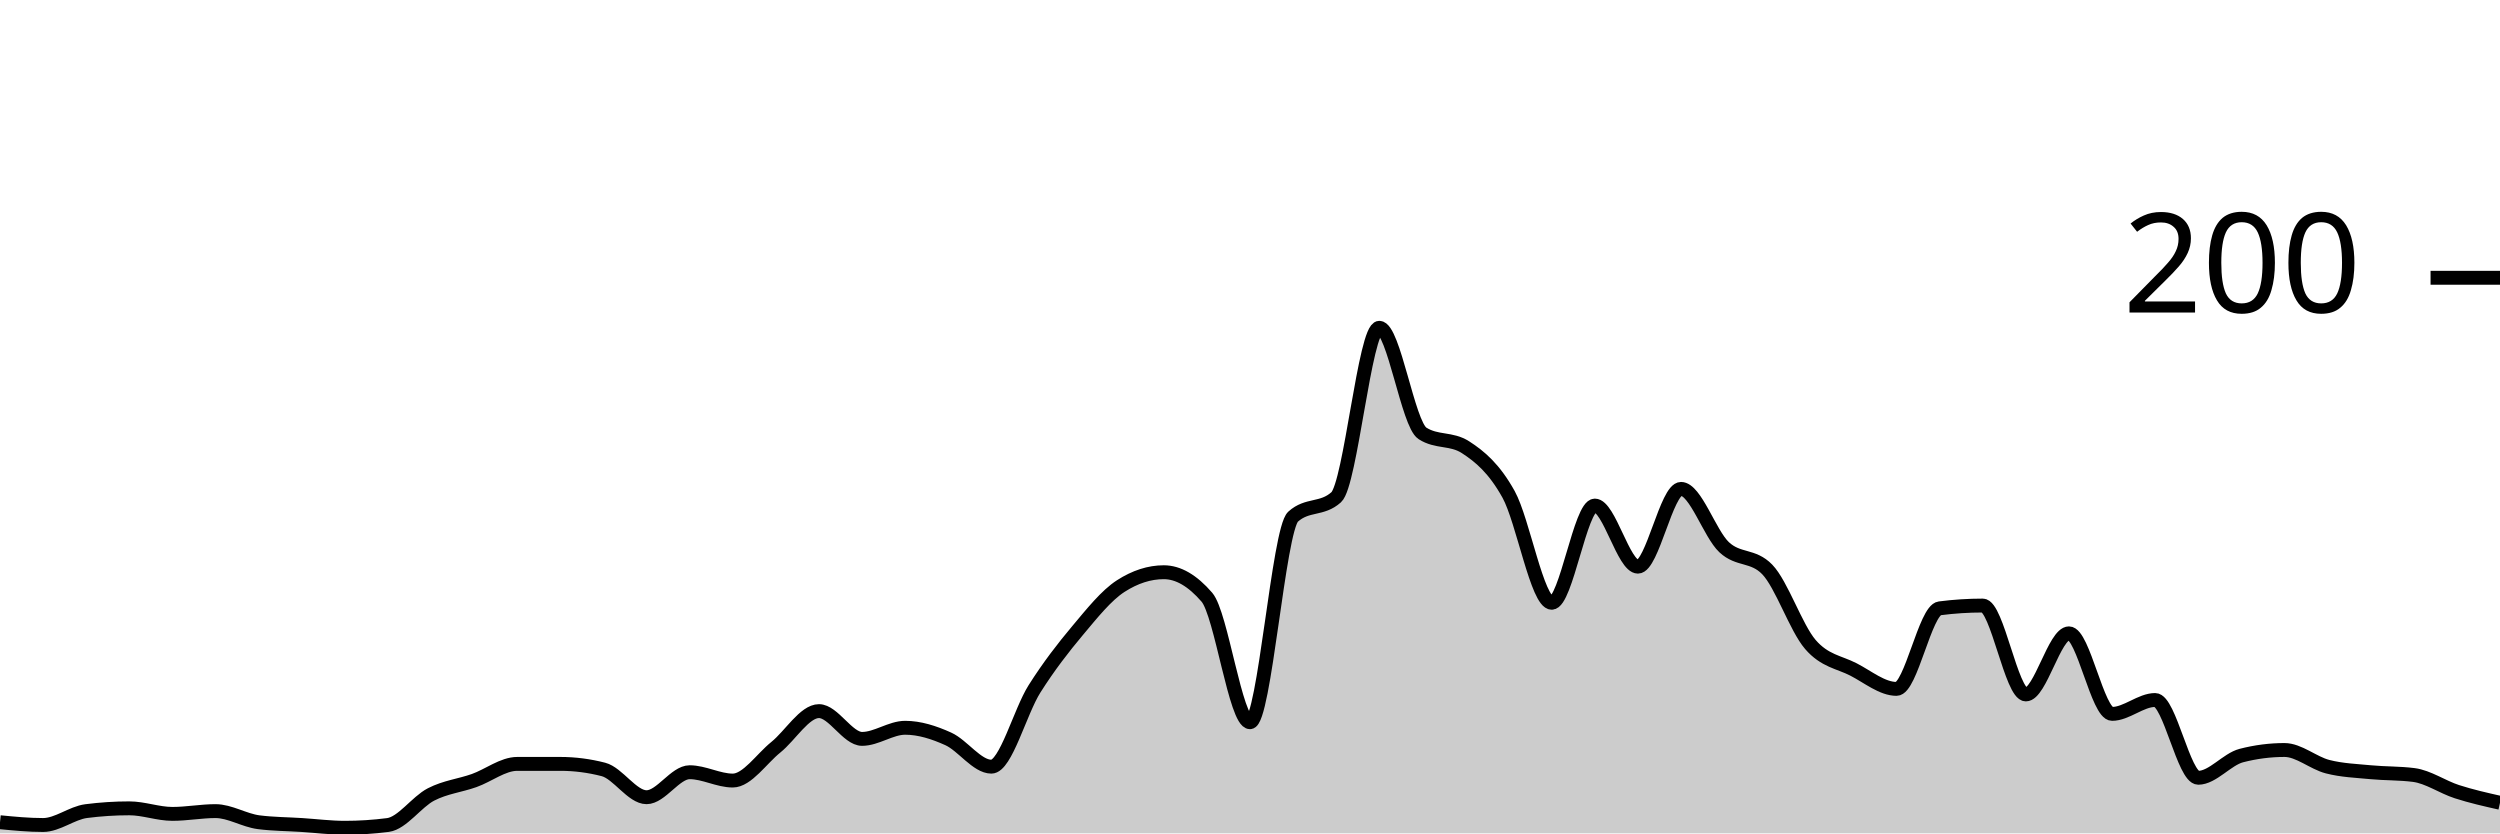
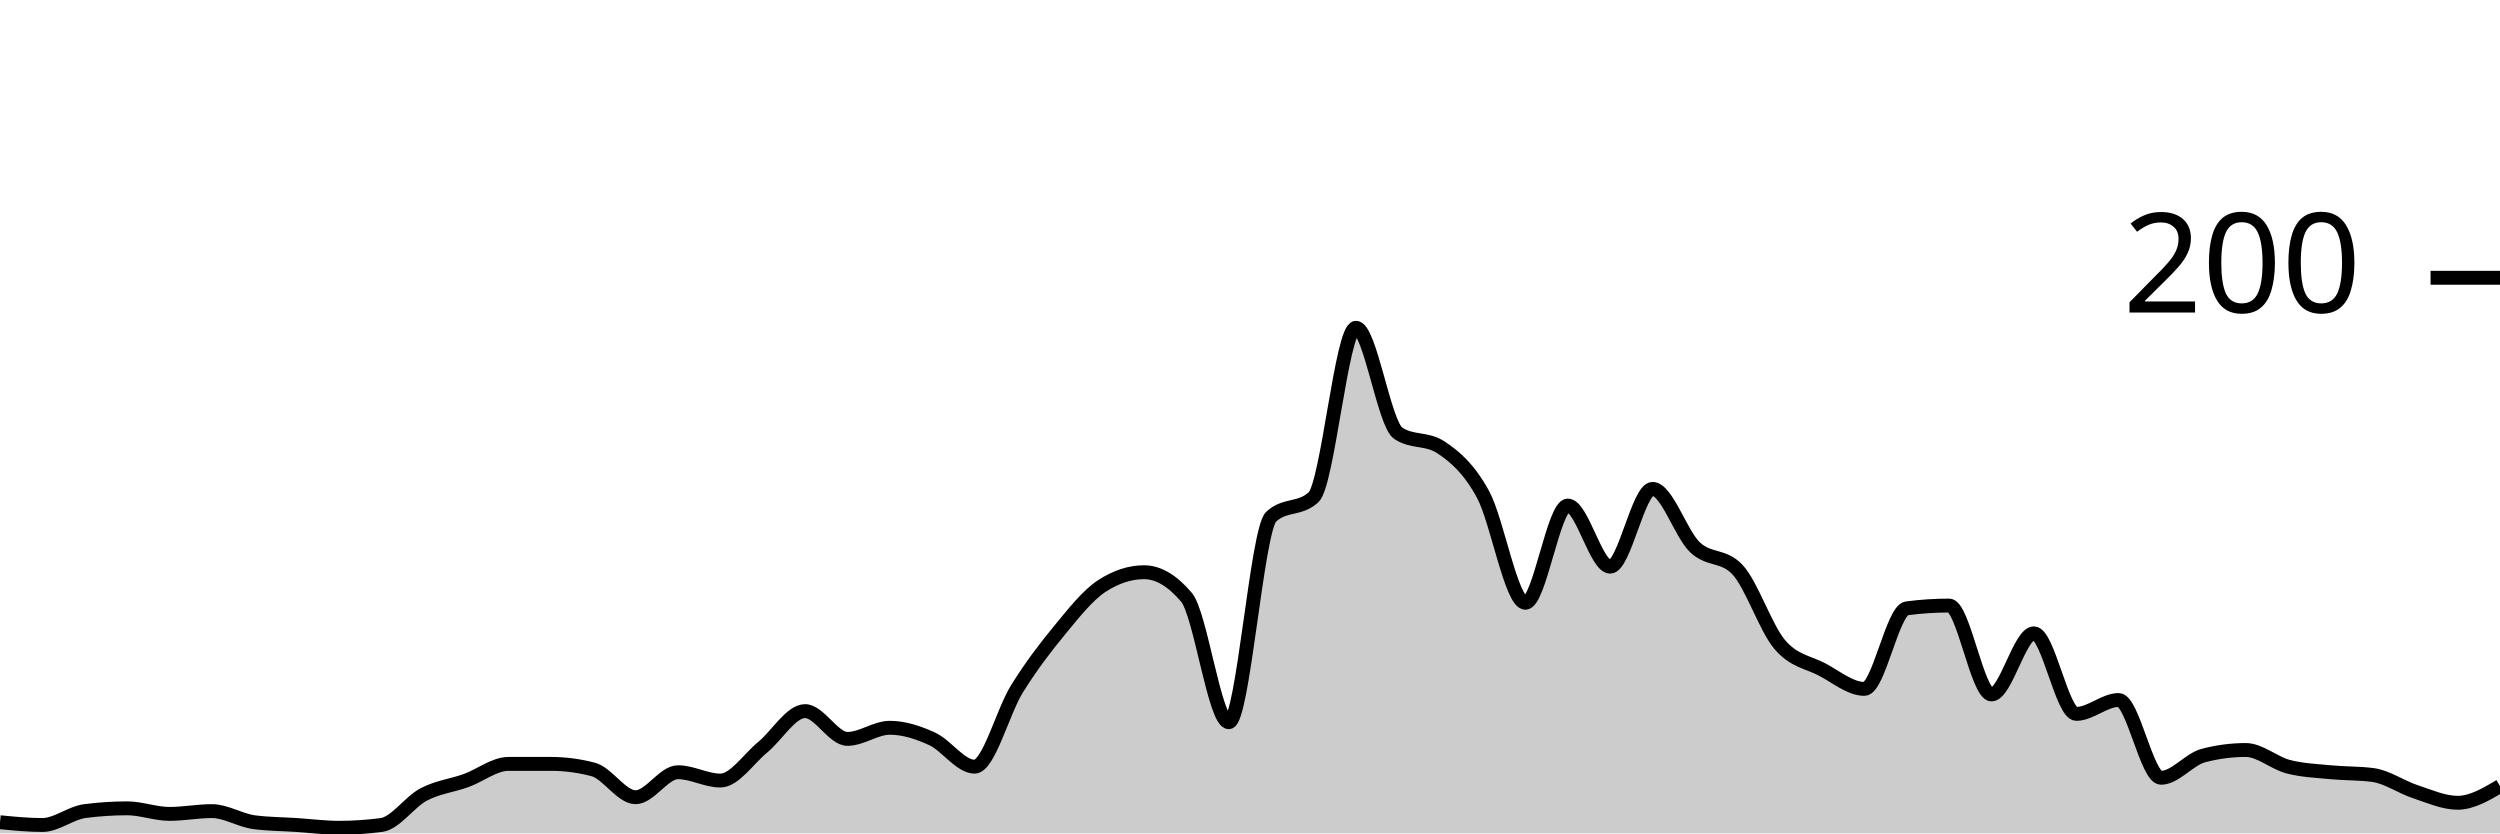
<svg xmlns="http://www.w3.org/2000/svg" viewBox="0 0 180 60">
  <g transform="translate(0,20)">
-     <path class="area" fill="rgba(0, 0, 0, 0.2)" d="M0,39.2C1.034,39.3,2.069,39.4,3.103,39.4C4.138,39.4,5.172,38.533,6.207,38.4C7.241,38.267,8.276,38.2,9.31,38.2C10.345,38.2,11.379,38.6,12.414,38.6C13.448,38.6,14.483,38.4,15.517,38.4C16.552,38.4,17.586,39.067,18.621,39.2C19.655,39.333,20.69,39.333,21.724,39.4C22.759,39.467,23.793,39.6,24.828,39.6C25.862,39.6,26.897,39.533,27.931,39.4C28.966,39.267,30,37.733,31.034,37.2C32.069,36.667,33.103,36.567,34.138,36.2C35.172,35.833,36.207,35,37.241,35C38.276,35,39.31,35,40.345,35C41.379,35,42.414,35.133,43.448,35.4C44.483,35.667,45.517,37.4,46.552,37.4C47.586,37.4,48.621,35.6,49.655,35.6C50.69,35.6,51.724,36.2,52.759,36.2C53.793,36.2,54.828,34.633,55.862,33.8C56.897,32.967,57.931,31.2,58.966,31.2C60,31.2,61.034,33.2,62.069,33.2C63.103,33.2,64.138,32.4,65.172,32.4C66.207,32.4,67.241,32.733,68.276,33.2C69.31,33.667,70.345,35.2,71.379,35.2C72.414,35.2,73.448,31.233,74.483,29.6C75.517,27.967,76.552,26.633,77.586,25.4C78.621,24.167,79.655,22.867,80.69,22.2C81.724,21.533,82.759,21.2,83.793,21.2C84.828,21.2,85.862,21.8,86.897,23C87.931,24.2,88.966,32,90,32C91.034,32,92.069,18.133,93.103,17.2C94.138,16.267,95.172,16.733,96.207,15.8C97.241,14.867,98.276,3.6,99.31,3.6C100.345,3.6,101.379,10.533,102.414,11.2C103.448,11.867,104.483,11.533,105.517,12.2C106.552,12.867,107.586,13.733,108.621,15.6C109.655,17.467,110.69,23.4,111.724,23.4C112.759,23.4,113.793,16.4,114.828,16.4C115.862,16.4,116.897,20.8,117.931,20.8C118.966,20.8,120,15.2,121.034,15.2C122.069,15.2,123.103,18.433,124.138,19.4C125.172,20.367,126.207,19.933,127.241,21C128.276,22.067,129.31,25.2,130.345,26.4C131.379,27.6,132.414,27.667,133.448,28.2C134.483,28.733,135.517,29.6,136.552,29.6C137.586,29.6,138.621,23.933,139.655,23.8C140.69,23.667,141.724,23.6,142.759,23.6C143.793,23.6,144.828,30,145.862,30C146.897,30,147.931,25.6,148.966,25.6C150,25.6,151.034,31.4,152.069,31.4C153.103,31.4,154.138,30.4,155.172,30.4C156.207,30.4,157.241,36,158.276,36C159.31,36,160.345,34.667,161.379,34.4C162.414,34.133,163.448,34,164.483,34C165.517,34,166.552,34.933,167.586,35.2C168.621,35.467,169.655,35.5,170.69,35.6C171.724,35.7,172.759,35.667,173.793,35.8C174.828,35.933,175.862,36.667,176.897,37C177.931,37.333,178.966,37.567,180,37.8L180,40C178.966,40,177.931,40,176.897,40C175.862,40,174.828,40,173.793,40C172.759,40,171.724,40,170.69,40C169.655,40,168.621,40,167.586,40C166.552,40,165.517,40,164.483,40C163.448,40,162.414,40,161.379,40C160.345,40,159.31,40,158.276,40C157.241,40,156.207,40,155.172,40C154.138,40,153.103,40,152.069,40C151.034,40,150,40,148.966,40C147.931,40,146.897,40,145.862,40C144.828,40,143.793,40,142.759,40C141.724,40,140.69,40,139.655,40C138.621,40,137.586,40,136.552,40C135.517,40,134.483,40,133.448,40C132.414,40,131.379,40,130.345,40C129.31,40,128.276,40,127.241,40C126.207,40,125.172,40,124.138,40C123.103,40,122.069,40,121.034,40C120,40,118.966,40,117.931,40C116.897,40,115.862,40,114.828,40C113.793,40,112.759,40,111.724,40C110.69,40,109.655,40,108.621,40C107.586,40,106.552,40,105.517,40C104.483,40,103.448,40,102.414,40C101.379,40,100.345,40,99.31,40C98.276,40,97.241,40,96.207,40C95.172,40,94.138,40,93.103,40C92.069,40,91.034,40,90,40C88.966,40,87.931,40,86.897,40C85.862,40,84.828,40,83.793,40C82.759,40,81.724,40,80.69,40C79.655,40,78.621,40,77.586,40C76.552,40,75.517,40,74.483,40C73.448,40,72.414,40,71.379,40C70.345,40,69.31,40,68.276,40C67.241,40,66.207,40,65.172,40C64.138,40,63.103,40,62.069,40C61.034,40,60,40,58.966,40C57.931,40,56.897,40,55.862,40C54.828,40,53.793,40,52.759,40C51.724,40,50.69,40,49.655,40C48.621,40,47.586,40,46.552,40C45.517,40,44.483,40,43.448,40C42.414,40,41.379,40,40.345,40C39.31,40,38.276,40,37.241,40C36.207,40,35.172,40,34.138,40C33.103,40,32.069,40,31.034,40C30,40,28.966,40,27.931,40C26.897,40,25.862,40,24.828,40C23.793,40,22.759,40,21.724,40C20.69,40,19.655,40,18.621,40C17.586,40,16.552,40,15.517,40C14.483,40,13.448,40,12.414,40C11.379,40,10.345,40,9.31,40C8.276,40,7.241,40,6.207,40C5.172,40,4.138,40,3.103,40C2.069,40,1.034,40,0,40Z" />
-     <path class="line" stroke="black" fill="none" d="M0,39.2C1.034,39.3,2.069,39.4,3.103,39.4C4.138,39.4,5.172,38.533,6.207,38.4C7.241,38.267,8.276,38.2,9.31,38.2C10.345,38.2,11.379,38.6,12.414,38.6C13.448,38.6,14.483,38.4,15.517,38.4C16.552,38.4,17.586,39.067,18.621,39.2C19.655,39.333,20.69,39.333,21.724,39.4C22.759,39.467,23.793,39.6,24.828,39.6C25.862,39.6,26.897,39.533,27.931,39.4C28.966,39.267,30,37.733,31.034,37.2C32.069,36.667,33.103,36.567,34.138,36.2C35.172,35.833,36.207,35,37.241,35C38.276,35,39.31,35,40.345,35C41.379,35,42.414,35.133,43.448,35.4C44.483,35.667,45.517,37.4,46.552,37.4C47.586,37.4,48.621,35.6,49.655,35.6C50.69,35.6,51.724,36.2,52.759,36.2C53.793,36.2,54.828,34.633,55.862,33.8C56.897,32.967,57.931,31.2,58.966,31.2C60,31.2,61.034,33.2,62.069,33.2C63.103,33.2,64.138,32.4,65.172,32.4C66.207,32.4,67.241,32.733,68.276,33.2C69.31,33.667,70.345,35.2,71.379,35.2C72.414,35.2,73.448,31.233,74.483,29.6C75.517,27.967,76.552,26.633,77.586,25.4C78.621,24.167,79.655,22.867,80.69,22.2C81.724,21.533,82.759,21.2,83.793,21.2C84.828,21.2,85.862,21.8,86.897,23C87.931,24.2,88.966,32,90,32C91.034,32,92.069,18.133,93.103,17.2C94.138,16.267,95.172,16.733,96.207,15.8C97.241,14.867,98.276,3.6,99.31,3.6C100.345,3.6,101.379,10.533,102.414,11.2C103.448,11.867,104.483,11.533,105.517,12.2C106.552,12.867,107.586,13.733,108.621,15.6C109.655,17.467,110.69,23.4,111.724,23.4C112.759,23.4,113.793,16.4,114.828,16.4C115.862,16.4,116.897,20.8,117.931,20.8C118.966,20.8,120,15.2,121.034,15.2C122.069,15.2,123.103,18.433,124.138,19.4C125.172,20.367,126.207,19.933,127.241,21C128.276,22.067,129.31,25.2,130.345,26.4C131.379,27.6,132.414,27.667,133.448,28.2C134.483,28.733,135.517,29.6,136.552,29.6C137.586,29.6,138.621,23.933,139.655,23.8C140.69,23.667,141.724,23.6,142.759,23.6C143.793,23.6,144.828,30,145.862,30C146.897,30,147.931,25.6,148.966,25.6C150,25.6,151.034,31.4,152.069,31.4C153.103,31.4,154.138,30.4,155.172,30.4C156.207,30.4,157.241,36,158.276,36C159.31,36,160.345,34.667,161.379,34.4C162.414,34.133,163.448,34,164.483,34C165.517,34,166.552,34.933,167.586,35.2C168.621,35.467,169.655,35.5,170.69,35.6C171.724,35.7,172.759,35.667,173.793,35.8C174.828,35.933,175.862,36.667,176.897,37C177.931,37.333,178.966,37.567,180,37.8" />
+     <path class="area" fill="rgba(0, 0, 0, 0.2)" d="M0,39.2C1.017,39.3,2.034,39.4,3.051,39.4C4.068,39.4,5.085,38.533,6.102,38.4C7.119,38.267,8.136,38.2,9.153,38.2C10.169,38.2,11.186,38.6,12.203,38.6C13.22,38.6,14.237,38.4,15.254,38.4C16.271,38.4,17.288,39.067,18.305,39.2C19.322,39.333,20.339,39.333,21.356,39.4C22.373,39.467,23.39,39.6,24.407,39.6C25.424,39.6,26.441,39.533,27.458,39.4C28.475,39.267,29.492,37.733,30.508,37.2C31.525,36.667,32.542,36.567,33.559,36.2C34.576,35.833,35.593,35,36.61,35C37.627,35,38.644,35,39.661,35C40.678,35,41.695,35.133,42.712,35.4C43.729,35.667,44.746,37.4,45.763,37.4C46.78,37.4,47.797,35.6,48.814,35.6C49.831,35.6,50.847,36.2,51.864,36.2C52.881,36.2,53.898,34.633,54.915,33.8C55.932,32.967,56.949,31.2,57.966,31.2C58.983,31.2,60,33.2,61.017,33.2C62.034,33.2,63.051,32.4,64.068,32.4C65.085,32.4,66.102,32.733,67.119,33.2C68.136,33.667,69.153,35.2,70.169,35.2C71.186,35.2,72.203,31.233,73.22,29.6C74.237,27.967,75.254,26.633,76.271,25.4C77.288,24.167,78.305,22.867,79.322,22.2C80.339,21.533,81.356,21.2,82.373,21.2C83.39,21.2,84.407,21.8,85.424,23C86.441,24.2,87.458,32,88.475,32C89.492,32,90.508,18.133,91.525,17.2C92.542,16.267,93.559,16.733,94.576,15.8C95.593,14.867,96.61,3.6,97.627,3.6C98.644,3.6,99.661,10.533,100.678,11.2C101.695,11.867,102.712,11.533,103.729,12.2C104.746,12.867,105.763,13.733,106.78,15.6C107.797,17.467,108.814,23.4,109.831,23.4C110.847,23.4,111.864,16.4,112.881,16.4C113.898,16.4,114.915,20.8,115.932,20.8C116.949,20.8,117.966,15.2,118.983,15.2C120,15.2,121.017,18.433,122.034,19.4C123.051,20.367,124.068,19.933,125.085,21C126.102,22.067,127.119,25.2,128.136,26.4C129.153,27.6,130.169,27.667,131.186,28.2C132.203,28.733,133.22,29.6,134.237,29.6C135.254,29.6,136.271,23.933,137.288,23.8C138.305,23.667,139.322,23.6,140.339,23.6C141.356,23.6,142.373,30,143.39,30C144.407,30,145.424,25.6,146.441,25.6C147.458,25.6,148.475,31.4,149.492,31.4C150.508,31.4,151.525,30.4,152.542,30.4C153.559,30.4,154.576,36,155.593,36C156.61,36,157.627,34.667,158.644,34.4C159.661,34.133,160.678,34,161.695,34C162.712,34,163.729,34.933,164.746,35.2C165.763,35.467,166.78,35.5,167.797,35.6C168.814,35.7,169.831,35.667,170.847,35.8C171.864,35.933,172.881,36.667,173.898,37C174.915,37.333,175.932,37.8,176.949,37.8C177.966,37.8,178.983,37.2,180,36.6L180,40C178.983,40,177.966,40,176.949,40C175.932,40,174.915,40,173.898,40C172.881,40,171.864,40,170.847,40C169.831,40,168.814,40,167.797,40C166.78,40,165.763,40,164.746,40C163.729,40,162.712,40,161.695,40C160.678,40,159.661,40,158.644,40C157.627,40,156.61,40,155.593,40C154.576,40,153.559,40,152.542,40C151.525,40,150.508,40,149.492,40C148.475,40,147.458,40,146.441,40C145.424,40,144.407,40,143.39,40C142.373,40,141.356,40,140.339,40C139.322,40,138.305,40,137.288,40C136.271,40,135.254,40,134.237,40C133.22,40,132.203,40,131.186,40C130.169,40,129.153,40,128.136,40C127.119,40,126.102,40,125.085,40C124.068,40,123.051,40,122.034,40C121.017,40,120,40,118.983,40C117.966,40,116.949,40,115.932,40C114.915,40,113.898,40,112.881,40C111.864,40,110.847,40,109.831,40C108.814,40,107.797,40,106.78,40C105.763,40,104.746,40,103.729,40C102.712,40,101.695,40,100.678,40C99.661,40,98.644,40,97.627,40C96.61,40,95.593,40,94.576,40C93.559,40,92.542,40,91.525,40C90.508,40,89.492,40,88.475,40C87.458,40,86.441,40,85.424,40C84.407,40,83.39,40,82.373,40C81.356,40,80.339,40,79.322,40C78.305,40,77.288,40,76.271,40C75.254,40,74.237,40,73.22,40C72.203,40,71.186,40,70.169,40C69.153,40,68.136,40,67.119,40C66.102,40,65.085,40,64.068,40C63.051,40,62.034,40,61.017,40C60,40,58.983,40,57.966,40C56.949,40,55.932,40,54.915,40C53.898,40,52.881,40,51.864,40C50.847,40,49.831,40,48.814,40C47.797,40,46.78,40,45.763,40C44.746,40,43.729,40,42.712,40C41.695,40,40.678,40,39.661,40C38.644,40,37.627,40,36.61,40C35.593,40,34.576,40,33.559,40C32.542,40,31.525,40,30.508,40C29.492,40,28.475,40,27.458,40C26.441,40,25.424,40,24.407,40C23.39,40,22.373,40,21.356,40C20.339,40,19.322,40,18.305,40C17.288,40,16.271,40,15.254,40C14.237,40,13.22,40,12.203,40C11.186,40,10.169,40,9.153,40C8.136,40,7.119,40,6.102,40C5.085,40,4.068,40,3.051,40C2.034,40,1.017,40,0,40Z" />
+     <path class="line" stroke="black" fill="none" d="M0,39.2C1.017,39.3,2.034,39.4,3.051,39.4C4.068,39.4,5.085,38.533,6.102,38.4C7.119,38.267,8.136,38.2,9.153,38.2C10.169,38.2,11.186,38.6,12.203,38.6C13.22,38.6,14.237,38.4,15.254,38.4C16.271,38.4,17.288,39.067,18.305,39.2C19.322,39.333,20.339,39.333,21.356,39.4C22.373,39.467,23.39,39.6,24.407,39.6C25.424,39.6,26.441,39.533,27.458,39.4C28.475,39.267,29.492,37.733,30.508,37.2C31.525,36.667,32.542,36.567,33.559,36.2C34.576,35.833,35.593,35,36.61,35C37.627,35,38.644,35,39.661,35C40.678,35,41.695,35.133,42.712,35.4C43.729,35.667,44.746,37.4,45.763,37.4C46.78,37.4,47.797,35.6,48.814,35.6C49.831,35.6,50.847,36.2,51.864,36.2C52.881,36.2,53.898,34.633,54.915,33.8C55.932,32.967,56.949,31.2,57.966,31.2C58.983,31.2,60,33.2,61.017,33.2C62.034,33.2,63.051,32.4,64.068,32.4C65.085,32.4,66.102,32.733,67.119,33.2C68.136,33.667,69.153,35.2,70.169,35.2C71.186,35.2,72.203,31.233,73.22,29.6C74.237,27.967,75.254,26.633,76.271,25.4C77.288,24.167,78.305,22.867,79.322,22.2C80.339,21.533,81.356,21.2,82.373,21.2C83.39,21.2,84.407,21.8,85.424,23C86.441,24.2,87.458,32,88.475,32C89.492,32,90.508,18.133,91.525,17.2C92.542,16.267,93.559,16.733,94.576,15.8C95.593,14.867,96.61,3.6,97.627,3.6C98.644,3.6,99.661,10.533,100.678,11.2C101.695,11.867,102.712,11.533,103.729,12.2C104.746,12.867,105.763,13.733,106.78,15.6C107.797,17.467,108.814,23.4,109.831,23.4C110.847,23.4,111.864,16.4,112.881,16.4C113.898,16.4,114.915,20.8,115.932,20.8C116.949,20.8,117.966,15.2,118.983,15.2C120,15.2,121.017,18.433,122.034,19.4C123.051,20.367,124.068,19.933,125.085,21C126.102,22.067,127.119,25.2,128.136,26.4C129.153,27.6,130.169,27.667,131.186,28.2C132.203,28.733,133.22,29.6,134.237,29.6C135.254,29.6,136.271,23.933,137.288,23.8C138.305,23.667,139.322,23.6,140.339,23.6C141.356,23.6,142.373,30,143.39,30C144.407,30,145.424,25.6,146.441,25.6C147.458,25.6,148.475,31.4,149.492,31.4C150.508,31.4,151.525,30.4,152.542,30.4C153.559,30.4,154.576,36,155.593,36C156.61,36,157.627,34.667,158.644,34.4C159.661,34.133,160.678,34,161.695,34C162.712,34,163.729,34.933,164.746,35.2C165.763,35.467,166.78,35.5,167.797,35.6C168.814,35.7,169.831,35.667,170.847,35.8C171.864,35.933,172.881,36.667,173.898,37C174.915,37.333,175.932,37.8,176.949,37.8C177.966,37.8,178.983,37.2,180,36.6" />
    <path class="axis-ceiling" stroke-width="1" stroke="black" fill="none" d="M175,0L180,0" />
    <text class="axis-ceiling-label" font-family="sans-serif" text-anchor="end" font-size="10px" x="170" y="2.5">200</text>
  </g>
</svg>
